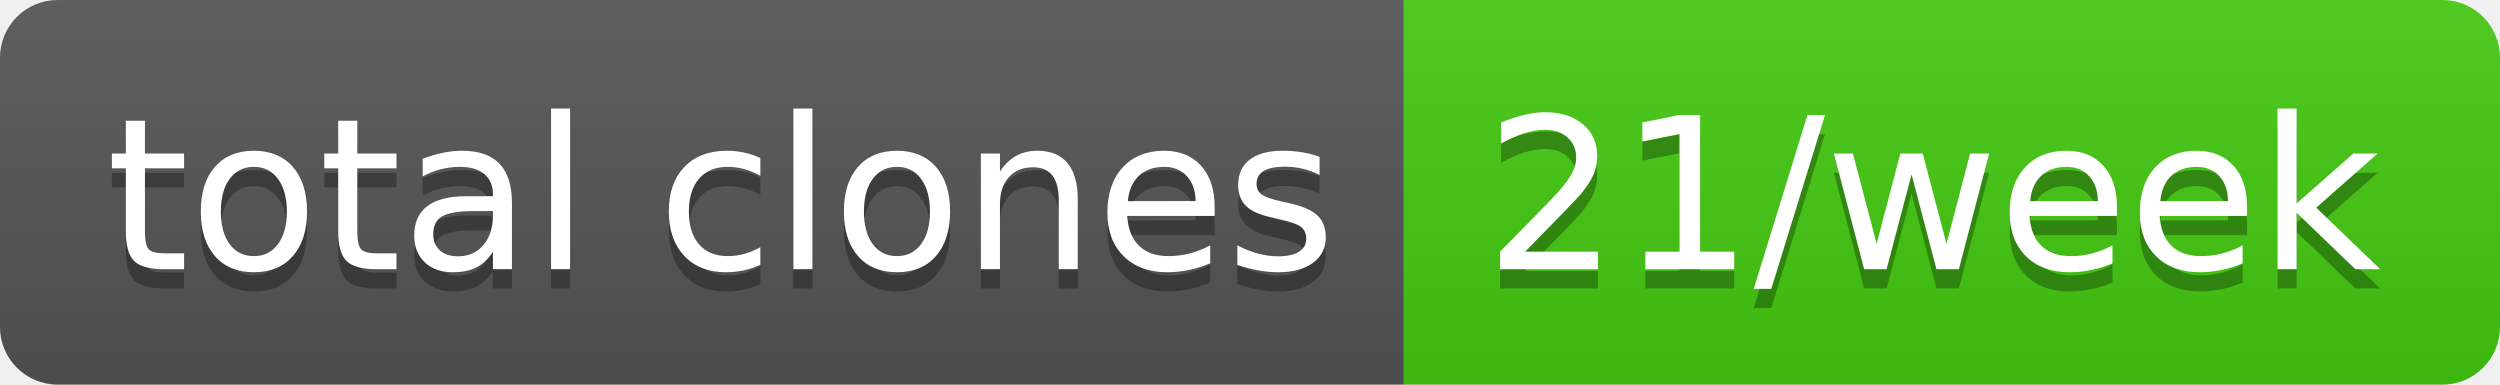
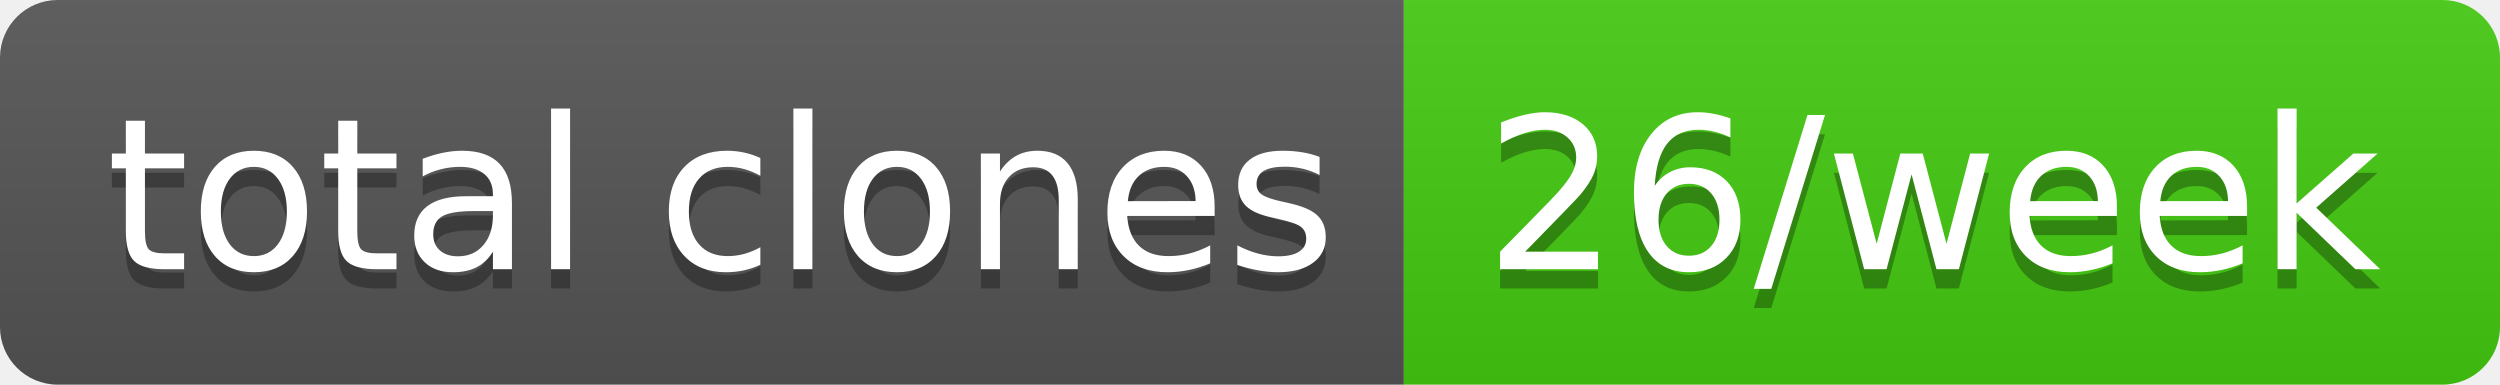
- <svg xmlns="http://www.w3.org/2000/svg" width="130" height="20" role="img" aria-label="total clones: 21/week">
+ <svg xmlns="http://www.w3.org/2000/svg" width="130" height="20" role="img" aria-label="total clones: 26/week">
  <linearGradient id="s" x2="0" y2="100%">
    <stop offset="0" stop-color="#bbb" stop-opacity=".1" />
    <stop offset="1" stop-opacity=".1" />
  </linearGradient>
  <clipPath id="r">
    <rect width="130" height="20" rx="3" fill="#fff" />
  </clipPath>
  <g clip-path="url(#r)">
    <rect width="73" height="20" fill="#555" />
    <rect x="73" width="57" height="20" fill="#4c1" />
    <rect width="130" height="20" fill="url(#s)" />
  </g>
  <g fill="#fff" text-anchor="middle" font-family="Verdana,Geneva,DejaVu Sans,sans-serif" text-rendering="geometricPrecision" font-size="110">
    <text aria-hidden="true" x="375" y="150" fill="#010101" fill-opacity=".3" transform="scale(.1)" textLength="630">total clones</text>
    <text x="375" y="140" transform="scale(.1)" fill="#fff" textLength="630">total clones</text>
-     <text aria-hidden="true" x="1005" y="150" fill="#010101" fill-opacity=".3" transform="scale(.1)" textLength="470">21/week</text>
-     <text x="1005" y="140" transform="scale(.1)" fill="#fff" textLength="470">21/week</text>
+     <text aria-hidden="true" x="1005" y="150" fill="#010101" fill-opacity=".3" transform="scale(.1)" textLength="470">26/week</text>
+     <text x="1005" y="140" transform="scale(.1)" fill="#fff" textLength="470">26/week</text>
  </g>
</svg>
